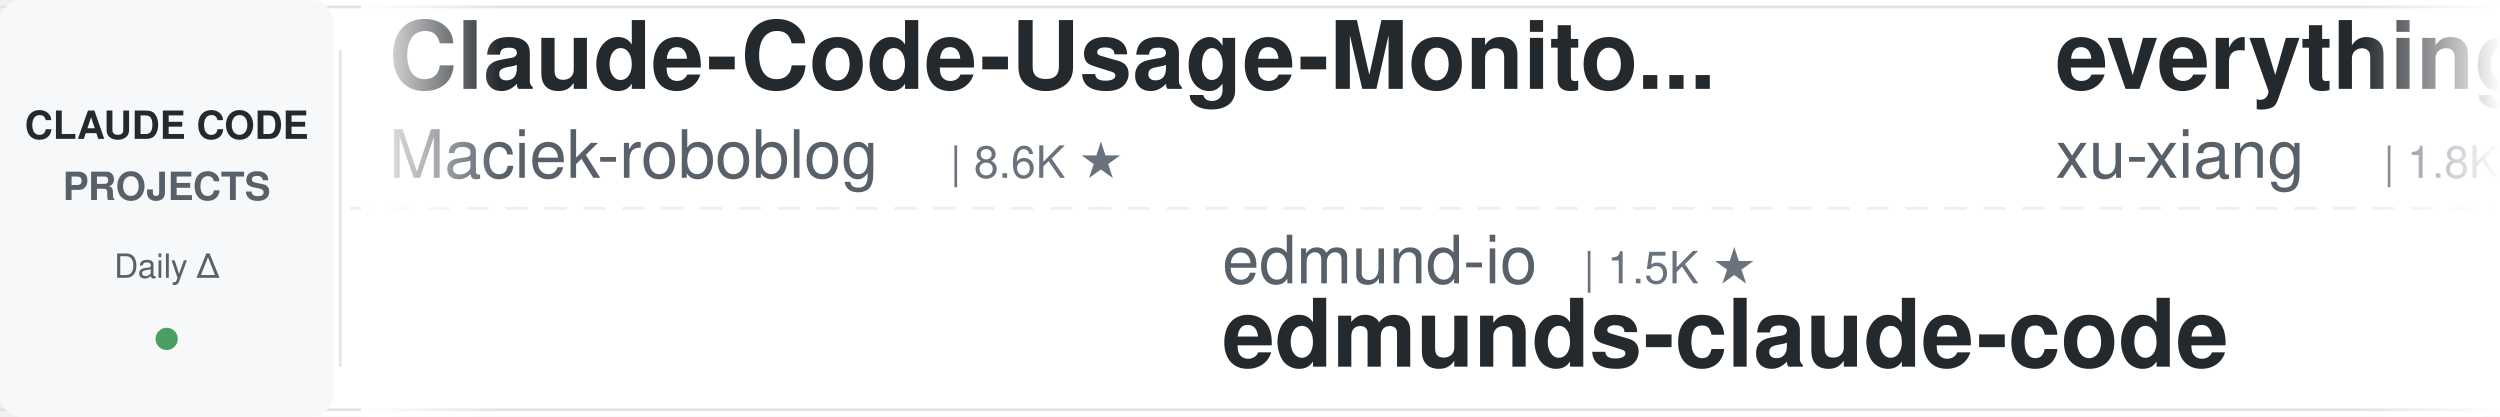
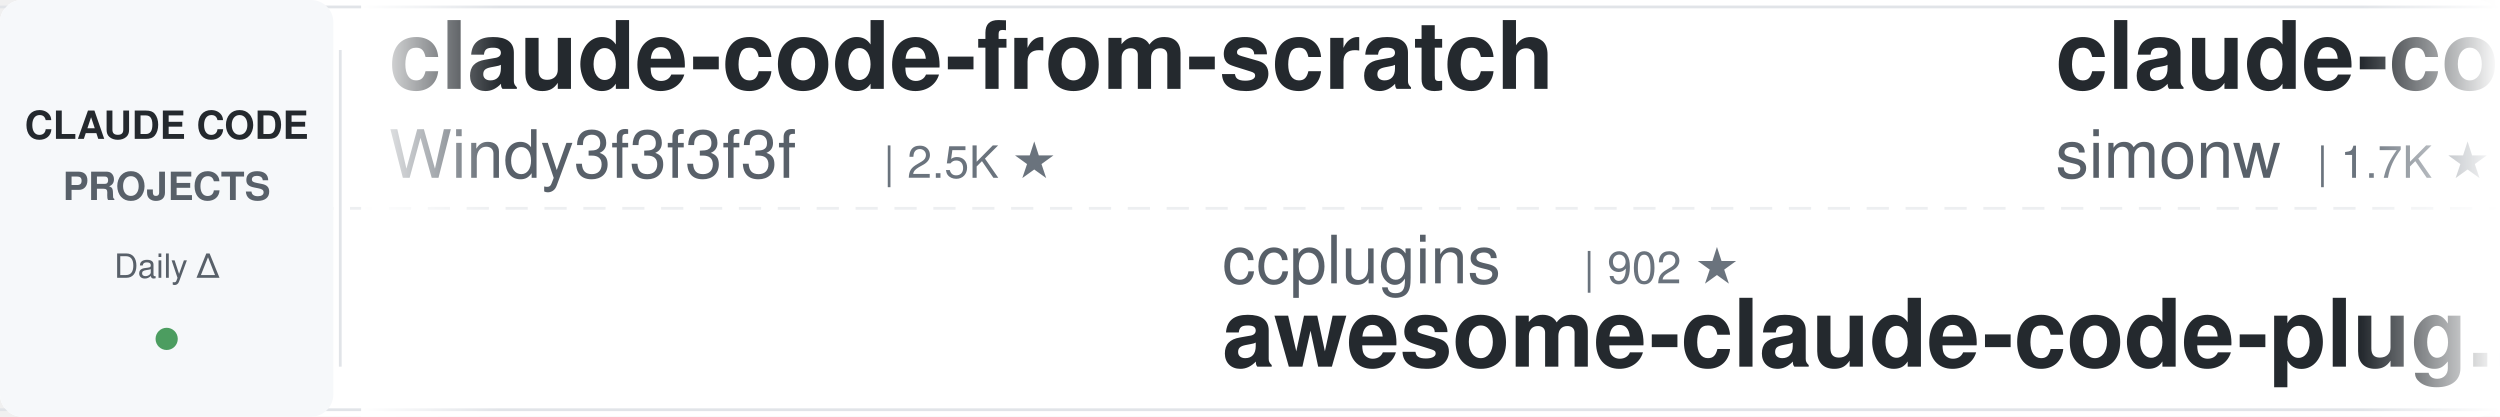
<svg xmlns="http://www.w3.org/2000/svg" width="900" height="150">
  <defs>
    <linearGradient id="leftFade" x1="0%" y1="0%" x2="100%" y2="0%">
      <stop offset="0%" style="stop-color:#ffffff;stop-opacity:1" />
      <stop offset="100%" style="stop-color:#ffffff;stop-opacity:0" />
    </linearGradient>
    <linearGradient id="rightFade" x1="0%" y1="0%" x2="100%" y2="0%">
      <stop offset="0%" style="stop-color:#ffffff;stop-opacity:0" />
      <stop offset="100%" style="stop-color:#ffffff;stop-opacity:1" />
    </linearGradient>
  </defs>
  <rect width="900" height="150" fill="#ffffff" rx="8" />
  <rect x="0" y="2" width="900" height="1" fill="#e1e4e8" />
  <rect x="0" y="147" width="900" height="1" fill="#e1e4e8" />
  <line x1="0" y1="75" x2="900" y2="75" stroke="#e1e4e8" stroke-width="1" stroke-dasharray="8 6" opacity="0.6" />
  <rect x="0" y="0" width="120" height="150" fill="#f6f8fa" rx="8" />
  <text x="60" y="50" font-family="-apple-system, BlinkMacSystemFont, 'Segoe UI', Helvetica, Arial, sans-serif" font-size="14" font-weight="600" fill="#24292e" text-anchor="middle">CLAUDE CODE</text>
  <text x="60" y="72" font-family="-apple-system, BlinkMacSystemFont, 'Segoe UI', Helvetica, Arial, sans-serif" font-size="14" font-weight="600" fill="#586069" text-anchor="middle">PROJECTS</text>
  <text x="60" y="100" font-family="-apple-system, BlinkMacSystemFont, 'Segoe UI', Helvetica, Arial, sans-serif" font-size="12" font-weight="500" fill="#586069" text-anchor="middle">Daily Δ</text>
  <circle cx="60" cy="122" r="4" fill="#22863a" opacity="0.8" />
  <rect x="122" y="18" width="1" height="114" fill="#e1e4e8" />
  <clipPath id="tickerClip">
    <rect x="130" y="0" width="770" height="150" />
  </clipPath>
  <g clip-path="url(#tickerClip)">
    <g id="tickerItems">
      <animateTransform attributeName="transform" attributeType="XML" type="translate" from="0 0" to="-3000 0" dur="54s" repeatCount="indefinite" />
      <g transform="translate(0, 0)">
-         <text x="140" y="32" font-family="-apple-system, BlinkMacSystemFont, 'Segoe UI', Helvetica, Arial, sans-serif" font-size="34" font-weight="600" fill="#24292e">Claude-Code-Usage-Monito...</text>
-         <text x="140" y="64" font-family="-apple-system, BlinkMacSystemFont, 'Segoe UI', Helvetica, Arial, sans-serif" font-size="24" font-weight="400" fill="#586069">Maciek-roboblog</text>
-         <text x="342" y="64" font-family="-apple-system, BlinkMacSystemFont, 'Segoe UI', Helvetica, Arial, sans-serif" font-size="16" font-weight="500" fill="#6a737d">| 8.6K ★</text>
+         <text x="140" y="32" font-family="-apple-system, BlinkMacSystemFont, 'Segoe UI', Helvetica, Arial, sans-serif" font-size="34" font-weight="600" fill="#24292e">claude-code-from-scratch</text>
+         <text x="140" y="64" font-family="-apple-system, BlinkMacSystemFont, 'Segoe UI', Helvetica, Arial, sans-serif" font-size="24" font-weight="400" fill="#586069">Windy3f3f3f3f</text>
+         <text x="318" y="64" font-family="-apple-system, BlinkMacSystemFont, 'Segoe UI', Helvetica, Arial, sans-serif" font-size="16" font-weight="500" fill="#6a737d">| 2.5K ★</text>
      </g>
      <g transform="translate(300, 0)">
-         <text x="140" y="102" font-family="-apple-system, BlinkMacSystemFont, 'Segoe UI', Helvetica, Arial, sans-serif" font-size="24" font-weight="400" fill="#586069">edmund-io</text>
-         <text x="270" y="102" font-family="-apple-system, BlinkMacSystemFont, 'Segoe UI', Helvetica, Arial, sans-serif" font-size="16" font-weight="500" fill="#6a737d">| 1.5K ★</text>
-         <text x="140" y="132" font-family="-apple-system, BlinkMacSystemFont, 'Segoe UI', Helvetica, Arial, sans-serif" font-size="34" font-weight="600" fill="#24292e">edmunds-claude-code</text>
+         <text x="140" y="102" font-family="-apple-system, BlinkMacSystemFont, 'Segoe UI', Helvetica, Arial, sans-serif" font-size="24" font-weight="400" fill="#586069">ccplugins</text>
+         <text x="270" y="102" font-family="-apple-system, BlinkMacSystemFont, 'Segoe UI', Helvetica, Arial, sans-serif" font-size="16" font-weight="500" fill="#6a737d">| 902 ★</text>
+         <text x="140" y="132" font-family="-apple-system, BlinkMacSystemFont, 'Segoe UI', Helvetica, Arial, sans-serif" font-size="34" font-weight="600" fill="#24292e">awesome-claude-code-plug...</text>
      </g>
      <g transform="translate(600, 0)">
-         <text x="140" y="32" font-family="-apple-system, BlinkMacSystemFont, 'Segoe UI', Helvetica, Arial, sans-serif" font-size="34" font-weight="600" fill="#24292e">everything-claude-code-z...</text>
-         <text x="140" y="64" font-family="-apple-system, BlinkMacSystemFont, 'Segoe UI', Helvetica, Arial, sans-serif" font-size="24" font-weight="400" fill="#586069">xu-xiang</text>
-         <text x="258" y="64" font-family="-apple-system, BlinkMacSystemFont, 'Segoe UI', Helvetica, Arial, sans-serif" font-size="16" font-weight="500" fill="#6a737d">| 1.8K ★</text>
+         <text x="140" y="32" font-family="-apple-system, BlinkMacSystemFont, 'Segoe UI', Helvetica, Arial, sans-serif" font-size="34" font-weight="600" fill="#24292e">claude-code-transcripts</text>
+         <text x="140" y="64" font-family="-apple-system, BlinkMacSystemFont, 'Segoe UI', Helvetica, Arial, sans-serif" font-size="24" font-weight="400" fill="#586069">simonw</text>
+         <text x="234" y="64" font-family="-apple-system, BlinkMacSystemFont, 'Segoe UI', Helvetica, Arial, sans-serif" font-size="16" font-weight="500" fill="#6a737d">| 1.7K ★</text>
      </g>
      <g transform="translate(900, 0)">
-         <text x="140" y="102" font-family="-apple-system, BlinkMacSystemFont, 'Segoe UI', Helvetica, Arial, sans-serif" font-size="24" font-weight="400" fill="#586069">luyao618</text>
-         <text x="258" y="102" font-family="-apple-system, BlinkMacSystemFont, 'Segoe UI', Helvetica, Arial, sans-serif" font-size="16" font-weight="500" fill="#6a737d">| 1.7K ★</text>
-         <text x="140" y="132" font-family="-apple-system, BlinkMacSystemFont, 'Segoe UI', Helvetica, Arial, sans-serif" font-size="34" font-weight="600" fill="#24292e">Claude-Code-Source-Study</text>
+         <text x="140" y="102" font-family="-apple-system, BlinkMacSystemFont, 'Segoe UI', Helvetica, Arial, sans-serif" font-size="24" font-weight="400" fill="#586069">LING71671</text>
+         <text x="270" y="102" font-family="-apple-system, BlinkMacSystemFont, 'Segoe UI', Helvetica, Arial, sans-serif" font-size="16" font-weight="500" fill="#6a737d">| 938 ★</text>
+         <text x="140" y="132" font-family="-apple-system, BlinkMacSystemFont, 'Segoe UI', Helvetica, Arial, sans-serif" font-size="34" font-weight="600" fill="#24292e">Open-ClaudeCode</text>
      </g>
      <g transform="translate(1200, 0)">
        <text x="140" y="32" font-family="-apple-system, BlinkMacSystemFont, 'Segoe UI', Helvetica, Arial, sans-serif" font-size="34" font-weight="600" fill="#24292e">Claude-Code-Game-Studios</text>
        <text x="140" y="64" font-family="-apple-system, BlinkMacSystemFont, 'Segoe UI', Helvetica, Arial, sans-serif" font-size="24" font-weight="400" fill="#586069">Donchitos</text>
        <text x="270" y="64" font-family="-apple-system, BlinkMacSystemFont, 'Segoe UI', Helvetica, Arial, sans-serif" font-size="16" font-weight="500" fill="#6a737d">| 23.8K ★</text>
      </g>
      <g transform="translate(1500, 0)">
-         <text x="140" y="102" font-family="-apple-system, BlinkMacSystemFont, 'Segoe UI', Helvetica, Arial, sans-serif" font-size="24" font-weight="400" fill="#586069">ponponon</text>
-         <text x="258" y="102" font-family="-apple-system, BlinkMacSystemFont, 'Segoe UI', Helvetica, Arial, sans-serif" font-size="16" font-weight="500" fill="#6a737d">| 2.3K ★</text>
-         <text x="140" y="132" font-family="-apple-system, BlinkMacSystemFont, 'Segoe UI', Helvetica, Arial, sans-serif" font-size="34" font-weight="600" fill="#24292e">claude_code_src</text>
+         <text x="140" y="102" font-family="-apple-system, BlinkMacSystemFont, 'Segoe UI', Helvetica, Arial, sans-serif" font-size="24" font-weight="400" fill="#586069">shareAI-lab</text>
+         <text x="294" y="102" font-family="-apple-system, BlinkMacSystemFont, 'Segoe UI', Helvetica, Arial, sans-serif" font-size="16" font-weight="500" fill="#6a737d">| 73.8K ★</text>
+         <text x="140" y="132" font-family="-apple-system, BlinkMacSystemFont, 'Segoe UI', Helvetica, Arial, sans-serif" font-size="34" font-weight="600" fill="#24292e">learn-claude-code</text>
      </g>
      <g transform="translate(1800, 0)">
-         <text x="140" y="32" font-family="-apple-system, BlinkMacSystemFont, 'Segoe UI', Helvetica, Arial, sans-serif" font-size="34" font-weight="600" fill="#24292e">claude-code-plugins-plus...</text>
-         <text x="140" y="64" font-family="-apple-system, BlinkMacSystemFont, 'Segoe UI', Helvetica, Arial, sans-serif" font-size="24" font-weight="400" fill="#586069">jeremylongshore</text>
-         <text x="342" y="64" font-family="-apple-system, BlinkMacSystemFont, 'Segoe UI', Helvetica, Arial, sans-serif" font-size="16" font-weight="500" fill="#6a737d">| 2.6K ★</text>
+         <text x="140" y="32" font-family="-apple-system, BlinkMacSystemFont, 'Segoe UI', Helvetica, Arial, sans-serif" font-size="34" font-weight="600" fill="#24292e">claude-code-ultimate-gui...</text>
+         <text x="140" y="64" font-family="-apple-system, BlinkMacSystemFont, 'Segoe UI', Helvetica, Arial, sans-serif" font-size="24" font-weight="400" fill="#586069">FlorianBruniaux</text>
+         <text x="342" y="64" font-family="-apple-system, BlinkMacSystemFont, 'Segoe UI', Helvetica, Arial, sans-serif" font-size="16" font-weight="500" fill="#6a737d">| 5.7K ★</text>
      </g>
      <g transform="translate(2100, 0)">
-         <text x="140" y="102" font-family="-apple-system, BlinkMacSystemFont, 'Segoe UI', Helvetica, Arial, sans-serif" font-size="24" font-weight="400" fill="#586069">krusemediallc</text>
-         <text x="318" y="102" font-family="-apple-system, BlinkMacSystemFont, 'Segoe UI', Helvetica, Arial, sans-serif" font-size="16" font-weight="500" fill="#6a737d">| 1.1K ★</text>
-         <text x="140" y="132" font-family="-apple-system, BlinkMacSystemFont, 'Segoe UI', Helvetica, Arial, sans-serif" font-size="34" font-weight="600" fill="#24292e">arcads-claude-code</text>
+         <text x="140" y="102" font-family="-apple-system, BlinkMacSystemFont, 'Segoe UI', Helvetica, Arial, sans-serif" font-size="24" font-weight="400" fill="#586069">anthropics</text>
+         <text x="282" y="102" font-family="-apple-system, BlinkMacSystemFont, 'Segoe UI', Helvetica, Arial, sans-serif" font-size="16" font-weight="500" fill="#6a737d">| 5.8K ★</text>
+         <text x="140" y="132" font-family="-apple-system, BlinkMacSystemFont, 'Segoe UI', Helvetica, Arial, sans-serif" font-size="34" font-weight="600" fill="#24292e">claude-code-security-rev...</text>
      </g>
      <g transform="translate(2400, 0)">
-         <text x="140" y="32" font-family="-apple-system, BlinkMacSystemFont, 'Segoe UI', Helvetica, Arial, sans-serif" font-size="34" font-weight="600" fill="#24292e">claude-code-tudou</text>
-         <text x="140" y="64" font-family="-apple-system, BlinkMacSystemFont, 'Segoe UI', Helvetica, Arial, sans-serif" font-size="24" font-weight="400" fill="#586069">AICoderTudou</text>
-         <text x="306" y="64" font-family="-apple-system, BlinkMacSystemFont, 'Segoe UI', Helvetica, Arial, sans-serif" font-size="16" font-weight="500" fill="#6a737d">| 497 ★</text>
+         <text x="140" y="32" font-family="-apple-system, BlinkMacSystemFont, 'Segoe UI', Helvetica, Arial, sans-serif" font-size="34" font-weight="600" fill="#24292e">ClaudeCodeAgents</text>
+         <text x="140" y="64" font-family="-apple-system, BlinkMacSystemFont, 'Segoe UI', Helvetica, Arial, sans-serif" font-size="24" font-weight="400" fill="#586069">darcyegb</text>
+         <text x="258" y="64" font-family="-apple-system, BlinkMacSystemFont, 'Segoe UI', Helvetica, Arial, sans-serif" font-size="16" font-weight="500" fill="#6a737d">| 757 ★</text>
      </g>
      <g transform="translate(2700, 0)">
-         <text x="140" y="102" font-family="-apple-system, BlinkMacSystemFont, 'Segoe UI', Helvetica, Arial, sans-serif" font-size="24" font-weight="400" fill="#586069">repowise-dev</text>
-         <text x="306" y="102" font-family="-apple-system, BlinkMacSystemFont, 'Segoe UI', Helvetica, Arial, sans-serif" font-size="16" font-weight="500" fill="#6a737d">| 1.2K ★</text>
-         <text x="140" y="132" font-family="-apple-system, BlinkMacSystemFont, 'Segoe UI', Helvetica, Arial, sans-serif" font-size="34" font-weight="600" fill="#24292e">claude-code-prompts</text>
+         <text x="140" y="102" font-family="-apple-system, BlinkMacSystemFont, 'Segoe UI', Helvetica, Arial, sans-serif" font-size="24" font-weight="400" fill="#586069">fuergaosi233</text>
+         <text x="306" y="102" font-family="-apple-system, BlinkMacSystemFont, 'Segoe UI', Helvetica, Arial, sans-serif" font-size="16" font-weight="500" fill="#6a737d">| 2.8K ★</text>
+         <text x="140" y="132" font-family="-apple-system, BlinkMacSystemFont, 'Segoe UI', Helvetica, Arial, sans-serif" font-size="34" font-weight="600" fill="#24292e">claude-code-proxy</text>
      </g>
      <g transform="translate(3000, 0)">
-         <text x="140" y="32" font-family="-apple-system, BlinkMacSystemFont, 'Segoe UI', Helvetica, Arial, sans-serif" font-size="34" font-weight="600" fill="#24292e">Claude-Code-Usage-Monito...</text>
-         <text x="140" y="64" font-family="-apple-system, BlinkMacSystemFont, 'Segoe UI', Helvetica, Arial, sans-serif" font-size="24" font-weight="400" fill="#586069">Maciek-roboblog</text>
-         <text x="342" y="64" font-family="-apple-system, BlinkMacSystemFont, 'Segoe UI', Helvetica, Arial, sans-serif" font-size="16" font-weight="500" fill="#6a737d">| 8.6K ★</text>
+         <text x="140" y="32" font-family="-apple-system, BlinkMacSystemFont, 'Segoe UI', Helvetica, Arial, sans-serif" font-size="34" font-weight="600" fill="#24292e">claude-code-from-scratch</text>
+         <text x="140" y="64" font-family="-apple-system, BlinkMacSystemFont, 'Segoe UI', Helvetica, Arial, sans-serif" font-size="24" font-weight="400" fill="#586069">Windy3f3f3f3f</text>
+         <text x="318" y="64" font-family="-apple-system, BlinkMacSystemFont, 'Segoe UI', Helvetica, Arial, sans-serif" font-size="16" font-weight="500" fill="#6a737d">| 2.5K ★</text>
      </g>
      <g transform="translate(3300, 0)">
-         <text x="140" y="102" font-family="-apple-system, BlinkMacSystemFont, 'Segoe UI', Helvetica, Arial, sans-serif" font-size="24" font-weight="400" fill="#586069">edmund-io</text>
-         <text x="270" y="102" font-family="-apple-system, BlinkMacSystemFont, 'Segoe UI', Helvetica, Arial, sans-serif" font-size="16" font-weight="500" fill="#6a737d">| 1.5K ★</text>
-         <text x="140" y="132" font-family="-apple-system, BlinkMacSystemFont, 'Segoe UI', Helvetica, Arial, sans-serif" font-size="34" font-weight="600" fill="#24292e">edmunds-claude-code</text>
+         <text x="140" y="102" font-family="-apple-system, BlinkMacSystemFont, 'Segoe UI', Helvetica, Arial, sans-serif" font-size="24" font-weight="400" fill="#586069">ccplugins</text>
+         <text x="270" y="102" font-family="-apple-system, BlinkMacSystemFont, 'Segoe UI', Helvetica, Arial, sans-serif" font-size="16" font-weight="500" fill="#6a737d">| 902 ★</text>
+         <text x="140" y="132" font-family="-apple-system, BlinkMacSystemFont, 'Segoe UI', Helvetica, Arial, sans-serif" font-size="34" font-weight="600" fill="#24292e">awesome-claude-code-plug...</text>
      </g>
      <g transform="translate(3600, 0)">
-         <text x="140" y="32" font-family="-apple-system, BlinkMacSystemFont, 'Segoe UI', Helvetica, Arial, sans-serif" font-size="34" font-weight="600" fill="#24292e">everything-claude-code-z...</text>
-         <text x="140" y="64" font-family="-apple-system, BlinkMacSystemFont, 'Segoe UI', Helvetica, Arial, sans-serif" font-size="24" font-weight="400" fill="#586069">xu-xiang</text>
-         <text x="258" y="64" font-family="-apple-system, BlinkMacSystemFont, 'Segoe UI', Helvetica, Arial, sans-serif" font-size="16" font-weight="500" fill="#6a737d">| 1.8K ★</text>
+         <text x="140" y="32" font-family="-apple-system, BlinkMacSystemFont, 'Segoe UI', Helvetica, Arial, sans-serif" font-size="34" font-weight="600" fill="#24292e">claude-code-transcripts</text>
+         <text x="140" y="64" font-family="-apple-system, BlinkMacSystemFont, 'Segoe UI', Helvetica, Arial, sans-serif" font-size="24" font-weight="400" fill="#586069">simonw</text>
+         <text x="234" y="64" font-family="-apple-system, BlinkMacSystemFont, 'Segoe UI', Helvetica, Arial, sans-serif" font-size="16" font-weight="500" fill="#6a737d">| 1.7K ★</text>
      </g>
      <g transform="translate(3900, 0)">
-         <text x="140" y="102" font-family="-apple-system, BlinkMacSystemFont, 'Segoe UI', Helvetica, Arial, sans-serif" font-size="24" font-weight="400" fill="#586069">luyao618</text>
-         <text x="258" y="102" font-family="-apple-system, BlinkMacSystemFont, 'Segoe UI', Helvetica, Arial, sans-serif" font-size="16" font-weight="500" fill="#6a737d">| 1.7K ★</text>
-         <text x="140" y="132" font-family="-apple-system, BlinkMacSystemFont, 'Segoe UI', Helvetica, Arial, sans-serif" font-size="34" font-weight="600" fill="#24292e">Claude-Code-Source-Study</text>
+         <text x="140" y="102" font-family="-apple-system, BlinkMacSystemFont, 'Segoe UI', Helvetica, Arial, sans-serif" font-size="24" font-weight="400" fill="#586069">LING71671</text>
+         <text x="270" y="102" font-family="-apple-system, BlinkMacSystemFont, 'Segoe UI', Helvetica, Arial, sans-serif" font-size="16" font-weight="500" fill="#6a737d">| 938 ★</text>
+         <text x="140" y="132" font-family="-apple-system, BlinkMacSystemFont, 'Segoe UI', Helvetica, Arial, sans-serif" font-size="34" font-weight="600" fill="#24292e">Open-ClaudeCode</text>
      </g>
    </g>
  </g>
  <rect x="130" y="0" width="50" height="150" fill="url(#leftFade)" />
  <rect x="850" y="0" width="50" height="150" fill="url(#rightFade)" />
</svg>
